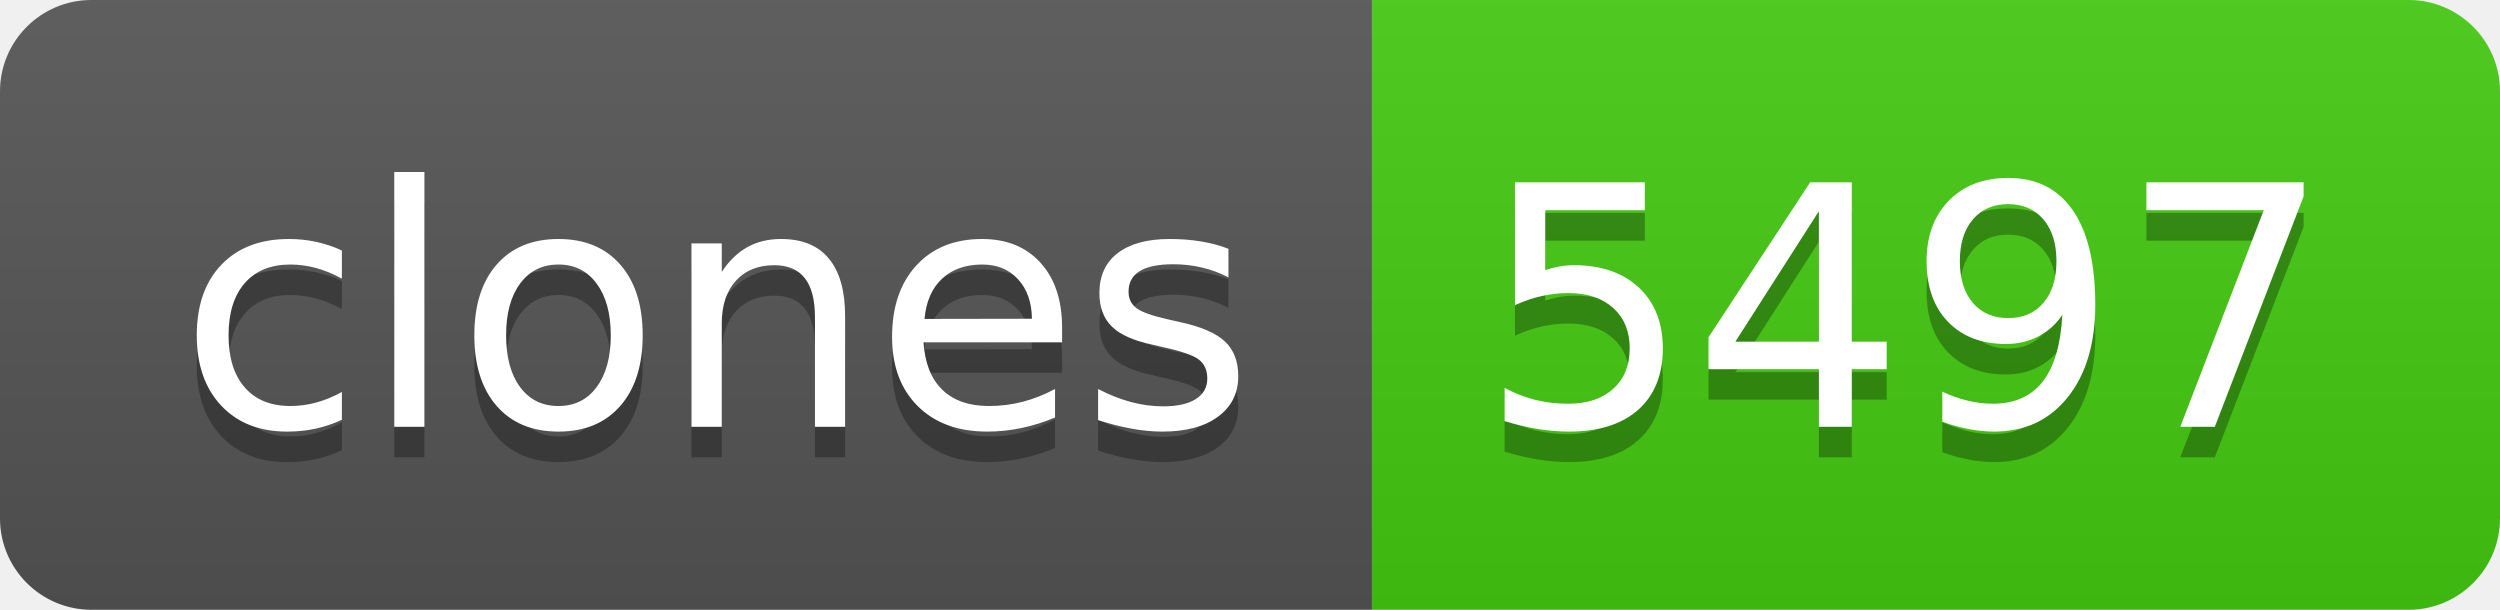
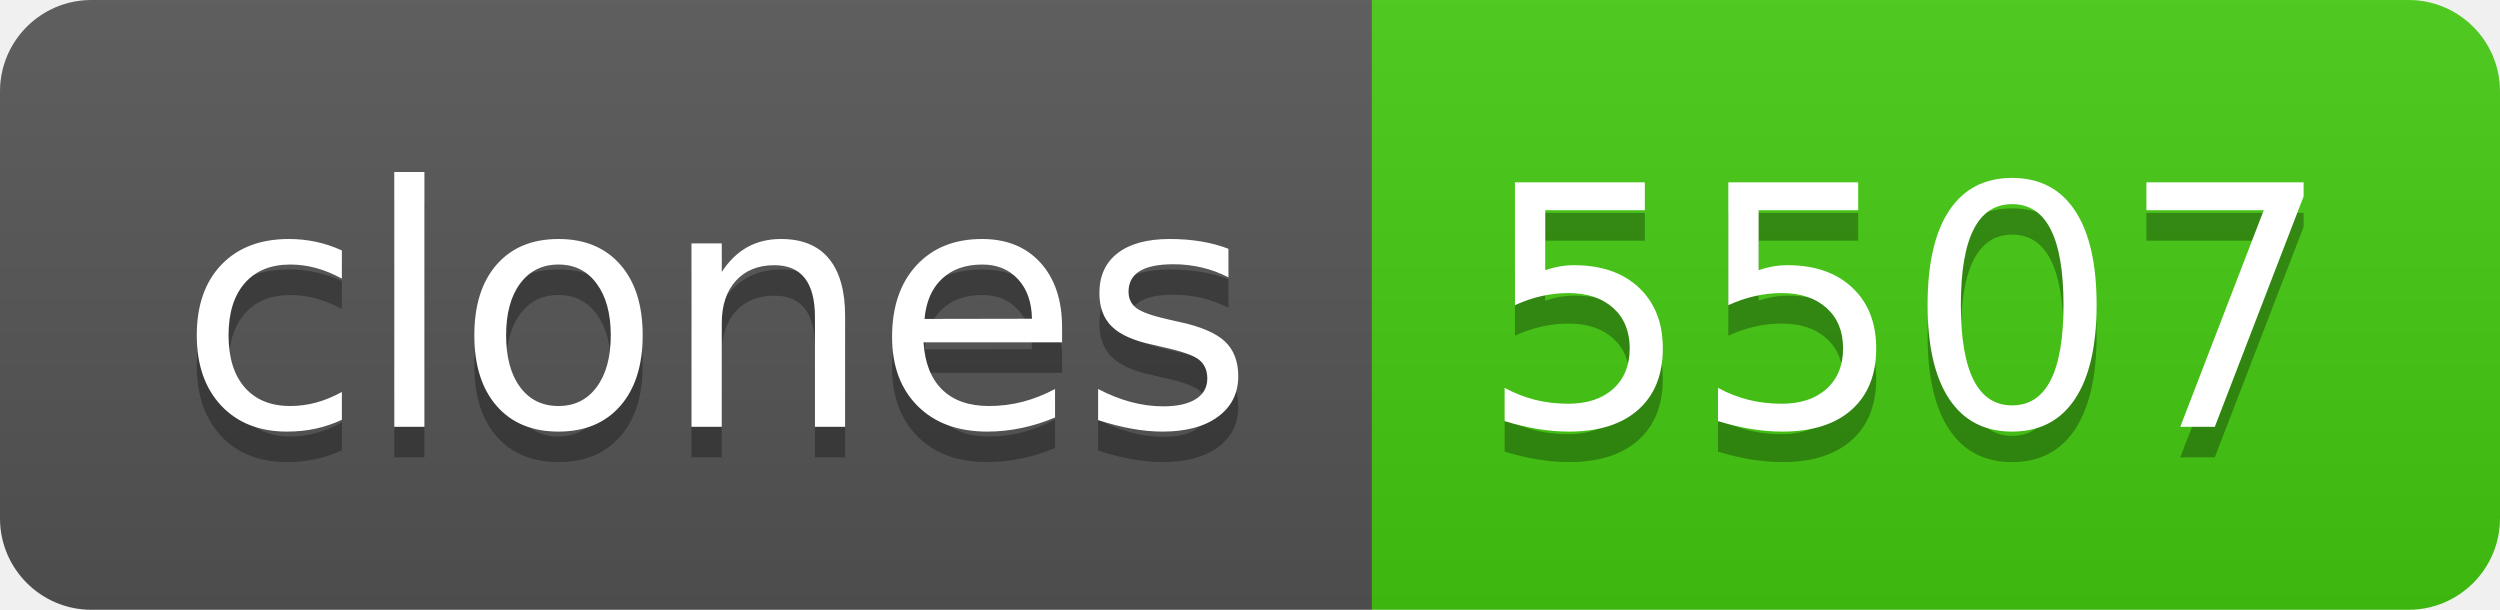
- <svg xmlns="http://www.w3.org/2000/svg" width="82" height="20" role="img" aria-label="clones: 5497">
+ <svg xmlns="http://www.w3.org/2000/svg" width="82" height="20" role="img" aria-label="clones: 5507">
  <linearGradient id="s" x2="0" y2="100%">
    <stop offset="0" stop-color="#bbb" stop-opacity=".1" />
    <stop offset="1" stop-opacity=".1" />
  </linearGradient>
  <clipPath id="r">
    <rect width="82" height="20" rx="3" fill="#fff" />
  </clipPath>
  <g clip-path="url(#r)">
    <rect width="45" height="20" fill="#555" />
    <rect x="45" width="37" height="20" fill="#4c1" />
    <rect width="82" height="20" fill="url(#s)" />
  </g>
  <g fill="#fff" text-anchor="middle" font-family="Verdana,Geneva,DejaVu Sans,sans-serif" text-rendering="geometricPrecision" font-size="110">
    <text aria-hidden="true" x="235" y="150" fill="#010101" fill-opacity=".3" transform="scale(.1)" textLength="350">clones</text>
    <text x="235" y="140" transform="scale(.1)" fill="#fff" textLength="350">clones</text>
-     <text aria-hidden="true" x="625" y="150" fill="#010101" fill-opacity=".3" transform="scale(.1)" textLength="270">5497</text>
-     <text x="625" y="140" transform="scale(.1)" fill="#fff" textLength="270">5497</text>
+     <text aria-hidden="true" x="625" y="150" fill="#010101" fill-opacity=".3" transform="scale(.1)" textLength="270">5507</text>
+     <text x="625" y="140" transform="scale(.1)" fill="#fff" textLength="270">5507</text>
  </g>
</svg>
